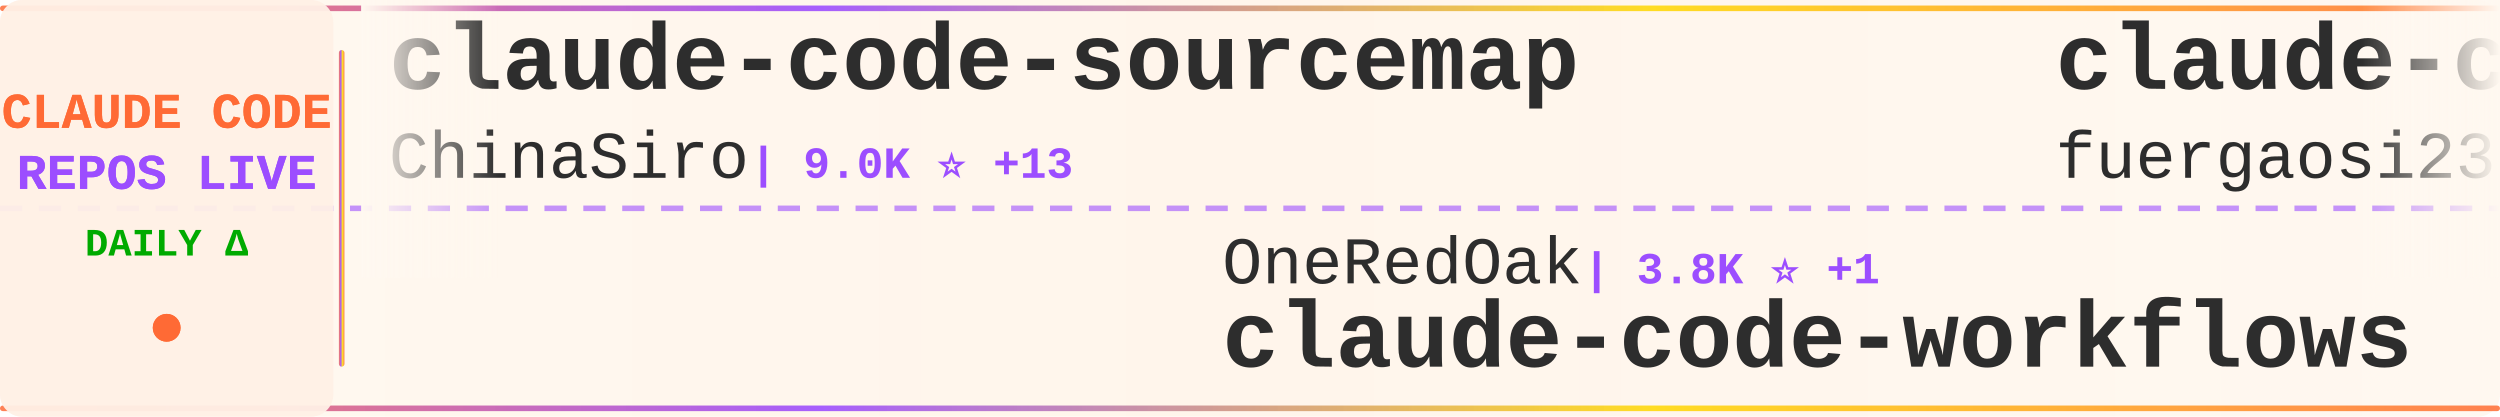
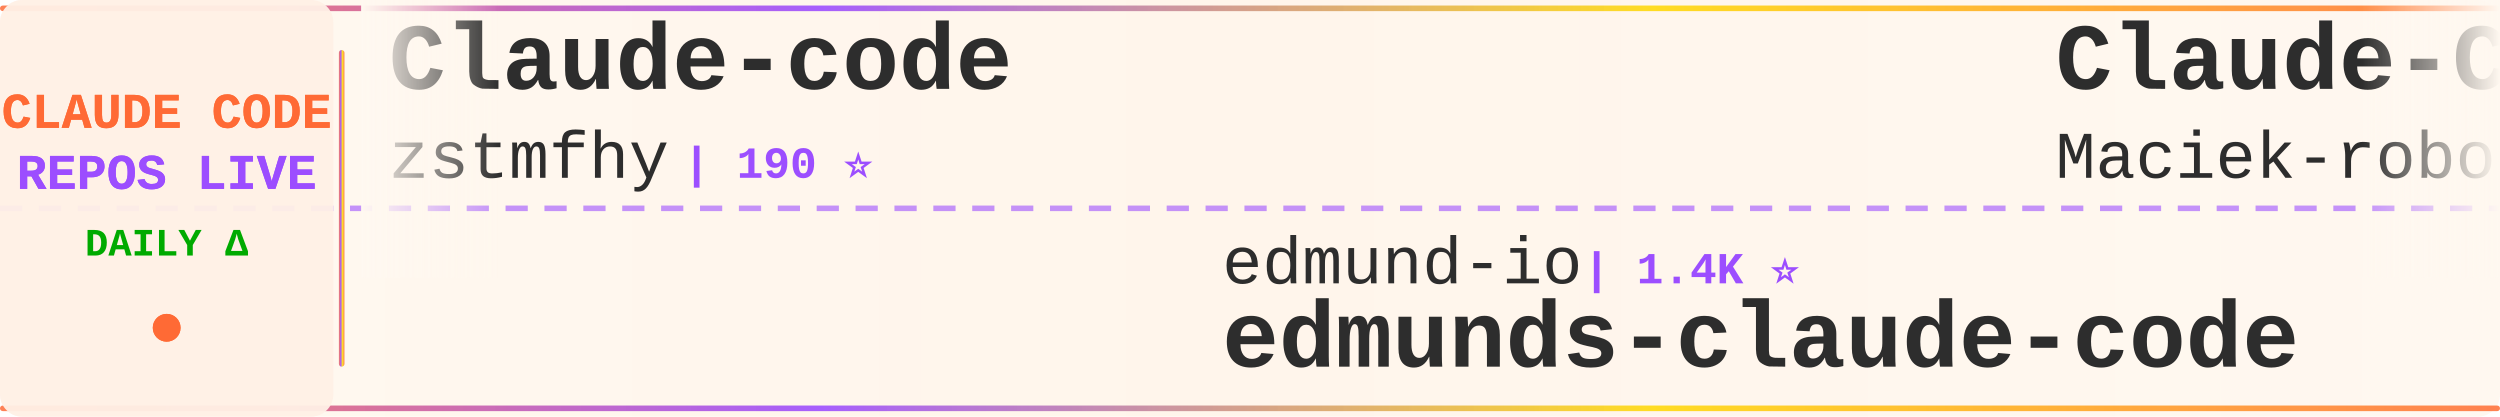
<svg xmlns="http://www.w3.org/2000/svg" width="900" height="150">
  <defs>
    <linearGradient id="tickerBg" x1="0%" y1="0%" x2="100%" y2="0%">
      <stop offset="0%" style="stop-color:#fff8f0;stop-opacity:0.98" />
      <stop offset="50%" style="stop-color:#fff5eb;stop-opacity:1" />
      <stop offset="100%" style="stop-color:#fff8f0;stop-opacity:0.98" />
    </linearGradient>
    <linearGradient id="borderGrad" x1="0%" y1="0%" x2="100%" y2="0%">
      <stop offset="0%" style="stop-color:#FF6B35;stop-opacity:0.85">
        <animate attributeName="stop-opacity" values="0.85;1;0.85" dur="2s" repeatCount="indefinite" />
      </stop>
      <stop offset="33%" style="stop-color:#9C4EFF;stop-opacity:0.9">
        <animate attributeName="stop-opacity" values="0.9;1;0.9" dur="2.2s" repeatCount="indefinite" />
      </stop>
      <stop offset="66%" style="stop-color:#FFD700;stop-opacity:0.85">
        <animate attributeName="stop-opacity" values="0.85;1;0.85" dur="1.8s" repeatCount="indefinite" />
      </stop>
      <stop offset="100%" style="stop-color:#FF6B35;stop-opacity:0.85">
        <animate attributeName="stop-opacity" values="0.85;1;0.85" dur="2s" repeatCount="indefinite" />
      </stop>
    </linearGradient>
    <filter id="textGlow">
      <feGaussianBlur stdDeviation="0.15" result="coloredBlur" />
      <feMerge>
        <feMergeNode in="coloredBlur" />
        <feMergeNode in="SourceGraphic" />
      </feMerge>
    </filter>
    <filter id="metricGlow">
      <feGaussianBlur stdDeviation="0.2" result="coloredBlur" />
      <feMerge>
        <feMergeNode in="coloredBlur" />
        <feMergeNode in="SourceGraphic" />
      </feMerge>
    </filter>
    <linearGradient id="leftFade" x1="0%" y1="0%" x2="100%" y2="0%">
      <stop offset="0%" style="stop-color:#fff8f0;stop-opacity:1" />
      <stop offset="100%" style="stop-color:#fff8f0;stop-opacity:0" />
    </linearGradient>
    <linearGradient id="rightFade" x1="0%" y1="0%" x2="100%" y2="0%">
      <stop offset="0%" style="stop-color:#fff8f0;stop-opacity:0" />
      <stop offset="100%" style="stop-color:#fff8f0;stop-opacity:1" />
    </linearGradient>
  </defs>
  <rect width="900" height="150" fill="url(#tickerBg)" rx="8" />
  <rect x="0" y="2" width="900" height="2" fill="url(#borderGrad)" rx="1" />
  <rect x="0" y="146" width="900" height="2" fill="url(#borderGrad)" rx="1" />
  <line x1="0" y1="75" x2="900" y2="75" stroke="#9C4EFF" stroke-width="2" stroke-dasharray="8 6" opacity="0.6" />
  <rect x="0" y="0" width="120" height="150" fill="#fff0e6" opacity="0.95" rx="8" />
  <text x="60" y="46" font-family="'Courier New', monospace" font-size="18" font-weight="bold" fill="#FF6B35" text-anchor="middle" filter="url(#textGlow)">
    CLAUDE CODE
  </text>
  <text x="60" y="68" font-family="'Courier New', monospace" font-size="18" font-weight="bold" fill="#9C4EFF" text-anchor="middle" filter="url(#textGlow)">
    REPOS LIVE
  </text>
  <text x="60" y="92" font-family="'Courier New', monospace" font-size="14" font-weight="bold" fill="#00aa00" text-anchor="middle">
    DAILY Δ
  </text>
  <circle cx="60" cy="118" r="5" fill="#FF6B35" filter="url(#metricGlow)">
    <animate attributeName="r" values="4;6;4" dur="1.5s" repeatCount="indefinite" />
    <animate attributeName="opacity" values="0.6;1;0.6" dur="1.5s" repeatCount="indefinite" />
  </circle>
  <rect x="122" y="18" width="2" height="114" fill="url(#borderGrad)" rx="1" />
  <clipPath id="tickerClip">
    <rect x="130" y="0" width="770" height="150" />
  </clipPath>
  <g clip-path="url(#tickerClip)">
    <g id="tickerItems">
      <animateTransform attributeName="transform" attributeType="XML" type="translate" from="0 0" to="-3000 0" dur="54s" repeatCount="indefinite" />
      <g transform="translate(0, 0)">
-         <text x="140" y="32" font-family="'Courier New', monospace" font-size="34" font-weight="bold" fill="#2d2d2d">claude-code-sourcemap</text>
-         <text x="140" y="64" font-family="'Courier New', monospace" font-size="24" font-weight="normal" fill="#2d2d2d" opacity="1.0">ChinaSiro</text>
-         <text x="270" y="64" font-family="'Courier New', monospace" font-size="16" font-weight="bold" fill="#9C4EFF"> | 9.0K ⭐ +13</text>
+         <text x="140" y="32" font-family="'Courier New', monospace" font-size="34" font-weight="bold" fill="#2d2d2d">Claude-code</text>
+         <text x="140" y="64" font-family="'Courier New', monospace" font-size="24" font-weight="normal" fill="#2d2d2d" opacity="1.0">zstmfhy</text>
+         <text x="246" y="64" font-family="'Courier New', monospace" font-size="16" font-weight="bold" fill="#9C4EFF"> | 190 ⭐</text>
      </g>
      <g transform="translate(300, 0)">
-         <text x="140" y="102" font-family="'Courier New', monospace" font-size="24" font-weight="normal" fill="#2d2d2d" opacity="1.0">OneRedOak</text>
-         <text x="270" y="102" font-family="'Courier New', monospace" font-size="16" font-weight="bold" fill="#9C4EFF"> | 3.8K ⭐ +1</text>
-         <text x="140" y="132" font-family="'Courier New', monospace" font-size="34" font-weight="bold" fill="#2d2d2d">claude-code-workflows</text>
-       </g>
-       <g transform="translate(600, 0)">
-         <text x="140" y="32" font-family="'Courier New', monospace" font-size="34" font-weight="bold" fill="#2d2d2d">claude-code-proxy</text>
-         <text x="140" y="64" font-family="'Courier New', monospace" font-size="24" font-weight="normal" fill="#2d2d2d" opacity="1.0">fuergaosi233</text>
-         <text x="306" y="64" font-family="'Courier New', monospace" font-size="16" font-weight="bold" fill="#9C4EFF"> | 2.5K ⭐ +7</text>
-       </g>
-       <g transform="translate(900, 0)">
-         <text x="140" y="102" font-family="'Courier New', monospace" font-size="24" font-weight="normal" fill="#2d2d2d" opacity="1.0">anthropics</text>
-         <text x="282" y="102" font-family="'Courier New', monospace" font-size="16" font-weight="bold" fill="#9C4EFF"> | 17.7K ⭐ +81</text>
-         <text x="140" y="132" font-family="'Courier New', monospace" font-size="34" font-weight="bold" fill="#2d2d2d">claude-plugins-official</text>
-       </g>
-       <g transform="translate(1200, 0)">
-         <text x="140" y="32" font-family="'Courier New', monospace" font-size="34" font-weight="bold" fill="#2d2d2d">claude-code-settings</text>
-         <text x="140" y="64" font-family="'Courier New', monospace" font-size="24" font-weight="normal" fill="#2d2d2d" opacity="1.0">feiskyer</text>
-         <text x="258" y="64" font-family="'Courier New', monospace" font-size="16" font-weight="bold" fill="#9C4EFF"> | 1.5K ⭐ +6</text>
-       </g>
-       <g transform="translate(1500, 0)">
-         <text x="140" y="102" font-family="'Courier New', monospace" font-size="24" font-weight="normal" fill="#2d2d2d" opacity="1.0">AICoderTudou</text>
-         <text x="306" y="102" font-family="'Courier New', monospace" font-size="16" font-weight="bold" fill="#9C4EFF"> | 494 ⭐ +1</text>
-         <text x="140" y="132" font-family="'Courier New', monospace" font-size="34" font-weight="bold" fill="#2d2d2d">claude-code-tudou</text>
-       </g>
-       <g transform="translate(1800, 0)">
-         <text x="140" y="32" font-family="'Courier New', monospace" font-size="34" font-weight="bold" fill="#2d2d2d">skills</text>
-         <text x="140" y="64" font-family="'Courier New', monospace" font-size="24" font-weight="normal" fill="#2d2d2d" opacity="1.0">anthropics</text>
-         <text x="282" y="64" font-family="'Courier New', monospace" font-size="16" font-weight="bold" fill="#9C4EFF"> | 123.0K ⭐ +592</text>
-       </g>
-       <g transform="translate(2100, 0)">
        <text x="140" y="102" font-family="'Courier New', monospace" font-size="24" font-weight="normal" fill="#2d2d2d" opacity="1.0">edmund-io</text>
        <text x="270" y="102" font-family="'Courier New', monospace" font-size="16" font-weight="bold" fill="#9C4EFF"> | 1.4K ⭐</text>
        <text x="140" y="132" font-family="'Courier New', monospace" font-size="34" font-weight="bold" fill="#2d2d2d">edmunds-claude-code</text>
      </g>
+       <g transform="translate(600, 0)">
+         <text x="140" y="32" font-family="'Courier New', monospace" font-size="34" font-weight="bold" fill="#2d2d2d">Claude-Code-Usage-Monito...</text>
+         <text x="140" y="64" font-family="'Courier New', monospace" font-size="24" font-weight="normal" fill="#2d2d2d" opacity="1.0">Maciek-roboblog</text>
+         <text x="342" y="64" font-family="'Courier New', monospace" font-size="16" font-weight="bold" fill="#9C4EFF"> | 7.8K ⭐ +45</text>
+       </g>
+       <g transform="translate(900, 0)">
+         <text x="140" y="102" font-family="'Courier New', monospace" font-size="24" font-weight="normal" fill="#2d2d2d" opacity="1.0">FlorianBruniaux</text>
+         <text x="342" y="102" font-family="'Courier New', monospace" font-size="16" font-weight="bold" fill="#9C4EFF"> | 3.9K ⭐ +28</text>
+         <text x="140" y="132" font-family="'Courier New', monospace" font-size="34" font-weight="bold" fill="#2d2d2d">claude-code-ultimate-gui...</text>
+       </g>
+       <g transform="translate(1200, 0)">
+         <text x="140" y="32" font-family="'Courier New', monospace" font-size="34" font-weight="bold" fill="#2d2d2d">claude_code_src</text>
+         <text x="140" y="64" font-family="'Courier New', monospace" font-size="24" font-weight="normal" fill="#2d2d2d" opacity="1.0">ponponon</text>
+         <text x="258" y="64" font-family="'Courier New', monospace" font-size="16" font-weight="bold" fill="#9C4EFF"> | 2.2K ⭐ +3</text>
+       </g>
+       <g transform="translate(1500, 0)">
+         <text x="140" y="102" font-family="'Courier New', monospace" font-size="24" font-weight="normal" fill="#2d2d2d" opacity="1.0">RichardAtCT</text>
+         <text x="294" y="102" font-family="'Courier New', monospace" font-size="16" font-weight="bold" fill="#9C4EFF"> | 2.5K ⭐ +5</text>
+         <text x="140" y="132" font-family="'Courier New', monospace" font-size="34" font-weight="bold" fill="#2d2d2d">claude-code-telegram</text>
+       </g>
+       <g transform="translate(1800, 0)">
+         <text x="140" y="32" font-family="'Courier New', monospace" font-size="34" font-weight="bold" fill="#2d2d2d">claude-skills</text>
+         <text x="140" y="64" font-family="'Courier New', monospace" font-size="24" font-weight="normal" fill="#2d2d2d" opacity="1.0">alirezarezvani</text>
+         <text x="330" y="64" font-family="'Courier New', monospace" font-size="16" font-weight="bold" fill="#9C4EFF"> | 12.5K ⭐ +138</text>
+       </g>
+       <g transform="translate(2100, 0)">
+         <text x="140" y="102" font-family="'Courier New', monospace" font-size="24" font-weight="normal" fill="#2d2d2d" opacity="1.0">Piebald-AI</text>
+         <text x="282" y="102" font-family="'Courier New', monospace" font-size="16" font-weight="bold" fill="#9C4EFF"> | 9.4K ⭐ +66</text>
+         <text x="140" y="132" font-family="'Courier New', monospace" font-size="34" font-weight="bold" fill="#2d2d2d">claude-code-system-promp...</text>
+       </g>
      <g transform="translate(2400, 0)">
-         <text x="140" y="32" font-family="'Courier New', monospace" font-size="34" font-weight="bold" fill="#2d2d2d">claude-code-security-rev...</text>
-         <text x="140" y="64" font-family="'Courier New', monospace" font-size="24" font-weight="normal" fill="#2d2d2d" opacity="1.0">anthropics</text>
-         <text x="282" y="64" font-family="'Courier New', monospace" font-size="16" font-weight="bold" fill="#9C4EFF"> | 4.4K ⭐ +10</text>
+         <text x="140" y="32" font-family="'Courier New', monospace" font-size="34" font-weight="bold" fill="#2d2d2d">claude-code-cli</text>
+         <text x="140" y="64" font-family="'Courier New', monospace" font-size="24" font-weight="normal" fill="#2d2d2d" opacity="1.0">huangserva</text>
+         <text x="282" y="64" font-family="'Courier New', monospace" font-size="16" font-weight="bold" fill="#9C4EFF"> | 561 ⭐ +1</text>
      </g>
      <g transform="translate(2700, 0)">
-         <text x="140" y="102" font-family="'Courier New', monospace" font-size="24" font-weight="normal" fill="#2d2d2d" opacity="1.0">slopus</text>
-         <text x="234" y="102" font-family="'Courier New', monospace" font-size="16" font-weight="bold" fill="#9C4EFF"> | 19.0K ⭐ +72</text>
-         <text x="140" y="132" font-family="'Courier New', monospace" font-size="34" font-weight="bold" fill="#2d2d2d">happy</text>
+         <text x="140" y="102" font-family="'Courier New', monospace" font-size="24" font-weight="normal" fill="#2d2d2d" opacity="1.0">lintsinghua</text>
+         <text x="294" y="102" font-family="'Courier New', monospace" font-size="16" font-weight="bold" fill="#9C4EFF"> | 2.9K ⭐ +14</text>
+         <text x="140" y="132" font-family="'Courier New', monospace" font-size="34" font-weight="bold" fill="#2d2d2d">claude-code-book</text>
      </g>
      <g transform="translate(3000, 0)">
-         <text x="140" y="32" font-family="'Courier New', monospace" font-size="34" font-weight="bold" fill="#2d2d2d">claude-code-sourcemap</text>
-         <text x="140" y="64" font-family="'Courier New', monospace" font-size="24" font-weight="normal" fill="#2d2d2d" opacity="1.0">ChinaSiro</text>
-         <text x="270" y="64" font-family="'Courier New', monospace" font-size="16" font-weight="bold" fill="#9C4EFF"> | 9.0K ⭐ +13</text>
+         <text x="140" y="32" font-family="'Courier New', monospace" font-size="34" font-weight="bold" fill="#2d2d2d">Claude-code</text>
+         <text x="140" y="64" font-family="'Courier New', monospace" font-size="24" font-weight="normal" fill="#2d2d2d" opacity="1.0">zstmfhy</text>
+         <text x="246" y="64" font-family="'Courier New', monospace" font-size="16" font-weight="bold" fill="#9C4EFF"> | 190 ⭐</text>
      </g>
      <g transform="translate(3300, 0)">
-         <text x="140" y="102" font-family="'Courier New', monospace" font-size="24" font-weight="normal" fill="#2d2d2d" opacity="1.0">OneRedOak</text>
-         <text x="270" y="102" font-family="'Courier New', monospace" font-size="16" font-weight="bold" fill="#9C4EFF"> | 3.8K ⭐ +1</text>
-         <text x="140" y="132" font-family="'Courier New', monospace" font-size="34" font-weight="bold" fill="#2d2d2d">claude-code-workflows</text>
+         <text x="140" y="102" font-family="'Courier New', monospace" font-size="24" font-weight="normal" fill="#2d2d2d" opacity="1.0">edmund-io</text>
+         <text x="270" y="102" font-family="'Courier New', monospace" font-size="16" font-weight="bold" fill="#9C4EFF"> | 1.4K ⭐</text>
+         <text x="140" y="132" font-family="'Courier New', monospace" font-size="34" font-weight="bold" fill="#2d2d2d">edmunds-claude-code</text>
      </g>
      <g transform="translate(3600, 0)">
-         <text x="140" y="32" font-family="'Courier New', monospace" font-size="34" font-weight="bold" fill="#2d2d2d">claude-code-proxy</text>
-         <text x="140" y="64" font-family="'Courier New', monospace" font-size="24" font-weight="normal" fill="#2d2d2d" opacity="1.0">fuergaosi233</text>
-         <text x="306" y="64" font-family="'Courier New', monospace" font-size="16" font-weight="bold" fill="#9C4EFF"> | 2.5K ⭐ +7</text>
+         <text x="140" y="32" font-family="'Courier New', monospace" font-size="34" font-weight="bold" fill="#2d2d2d">Claude-Code-Usage-Monito...</text>
+         <text x="140" y="64" font-family="'Courier New', monospace" font-size="24" font-weight="normal" fill="#2d2d2d" opacity="1.0">Maciek-roboblog</text>
+         <text x="342" y="64" font-family="'Courier New', monospace" font-size="16" font-weight="bold" fill="#9C4EFF"> | 7.8K ⭐ +45</text>
      </g>
      <g transform="translate(3900, 0)">
-         <text x="140" y="102" font-family="'Courier New', monospace" font-size="24" font-weight="normal" fill="#2d2d2d" opacity="1.0">anthropics</text>
-         <text x="282" y="102" font-family="'Courier New', monospace" font-size="16" font-weight="bold" fill="#9C4EFF"> | 17.7K ⭐ +81</text>
-         <text x="140" y="132" font-family="'Courier New', monospace" font-size="34" font-weight="bold" fill="#2d2d2d">claude-plugins-official</text>
+         <text x="140" y="102" font-family="'Courier New', monospace" font-size="24" font-weight="normal" fill="#2d2d2d" opacity="1.0">FlorianBruniaux</text>
+         <text x="342" y="102" font-family="'Courier New', monospace" font-size="16" font-weight="bold" fill="#9C4EFF"> | 3.9K ⭐ +28</text>
+         <text x="140" y="132" font-family="'Courier New', monospace" font-size="34" font-weight="bold" fill="#2d2d2d">claude-code-ultimate-gui...</text>
      </g>
    </g>
  </g>
  <rect x="130" y="0" width="50" height="100" fill="url(#leftFade)" />
  <rect x="850" y="0" width="50" height="100" fill="url(#rightFade)" />
</svg>
